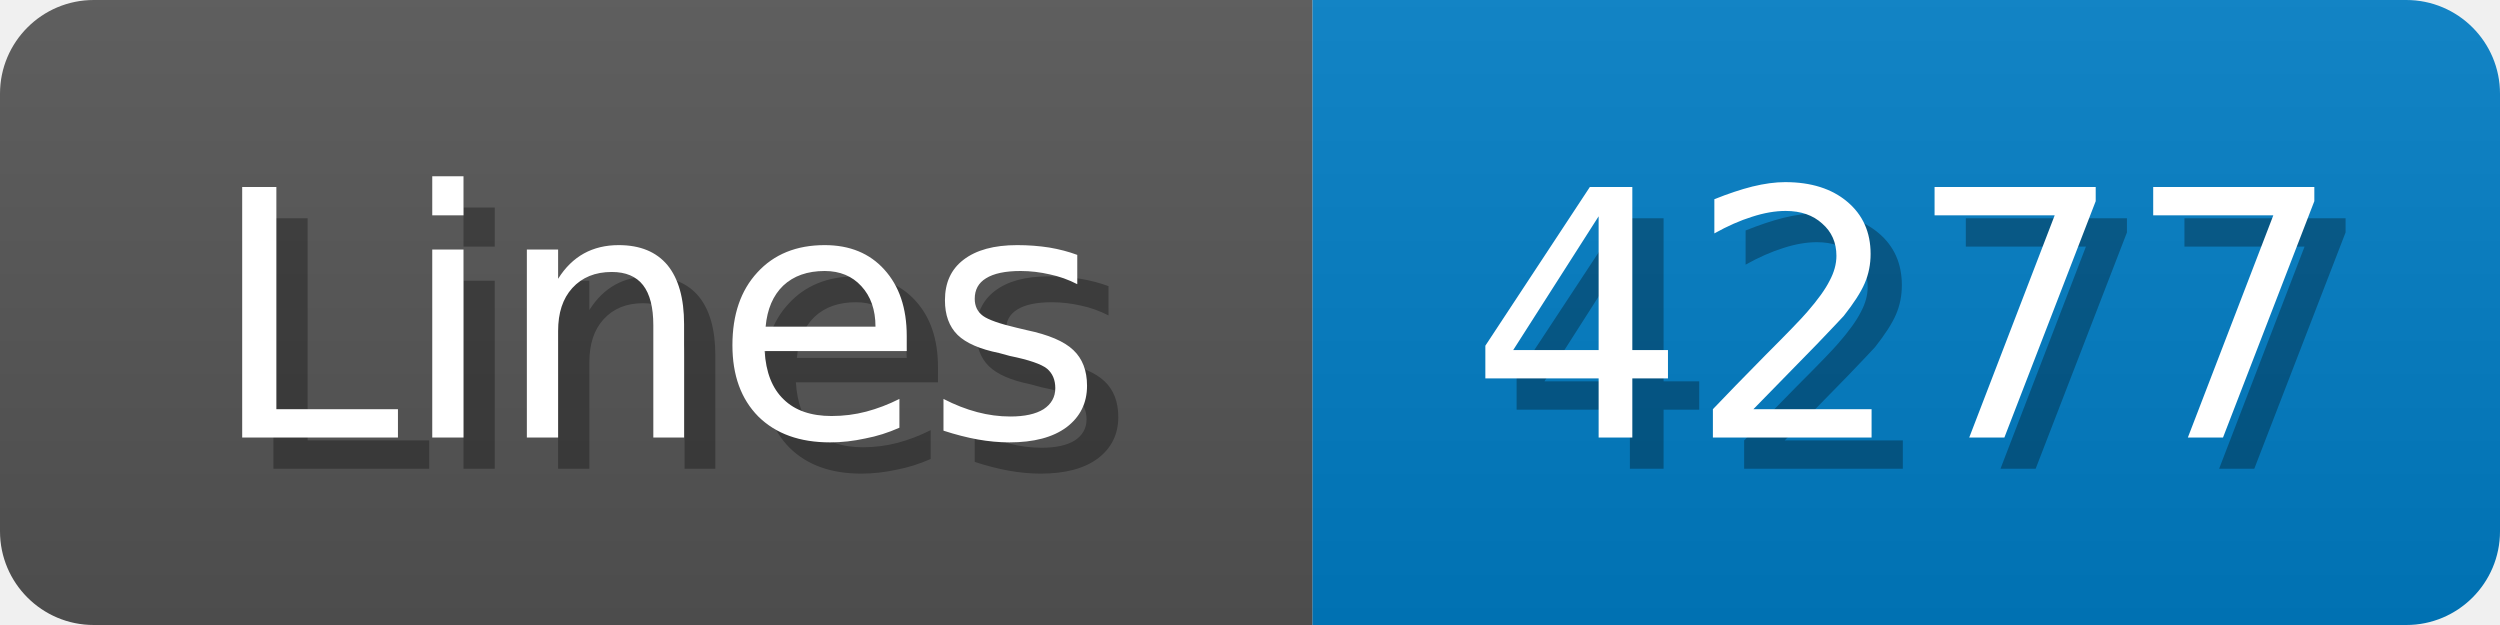
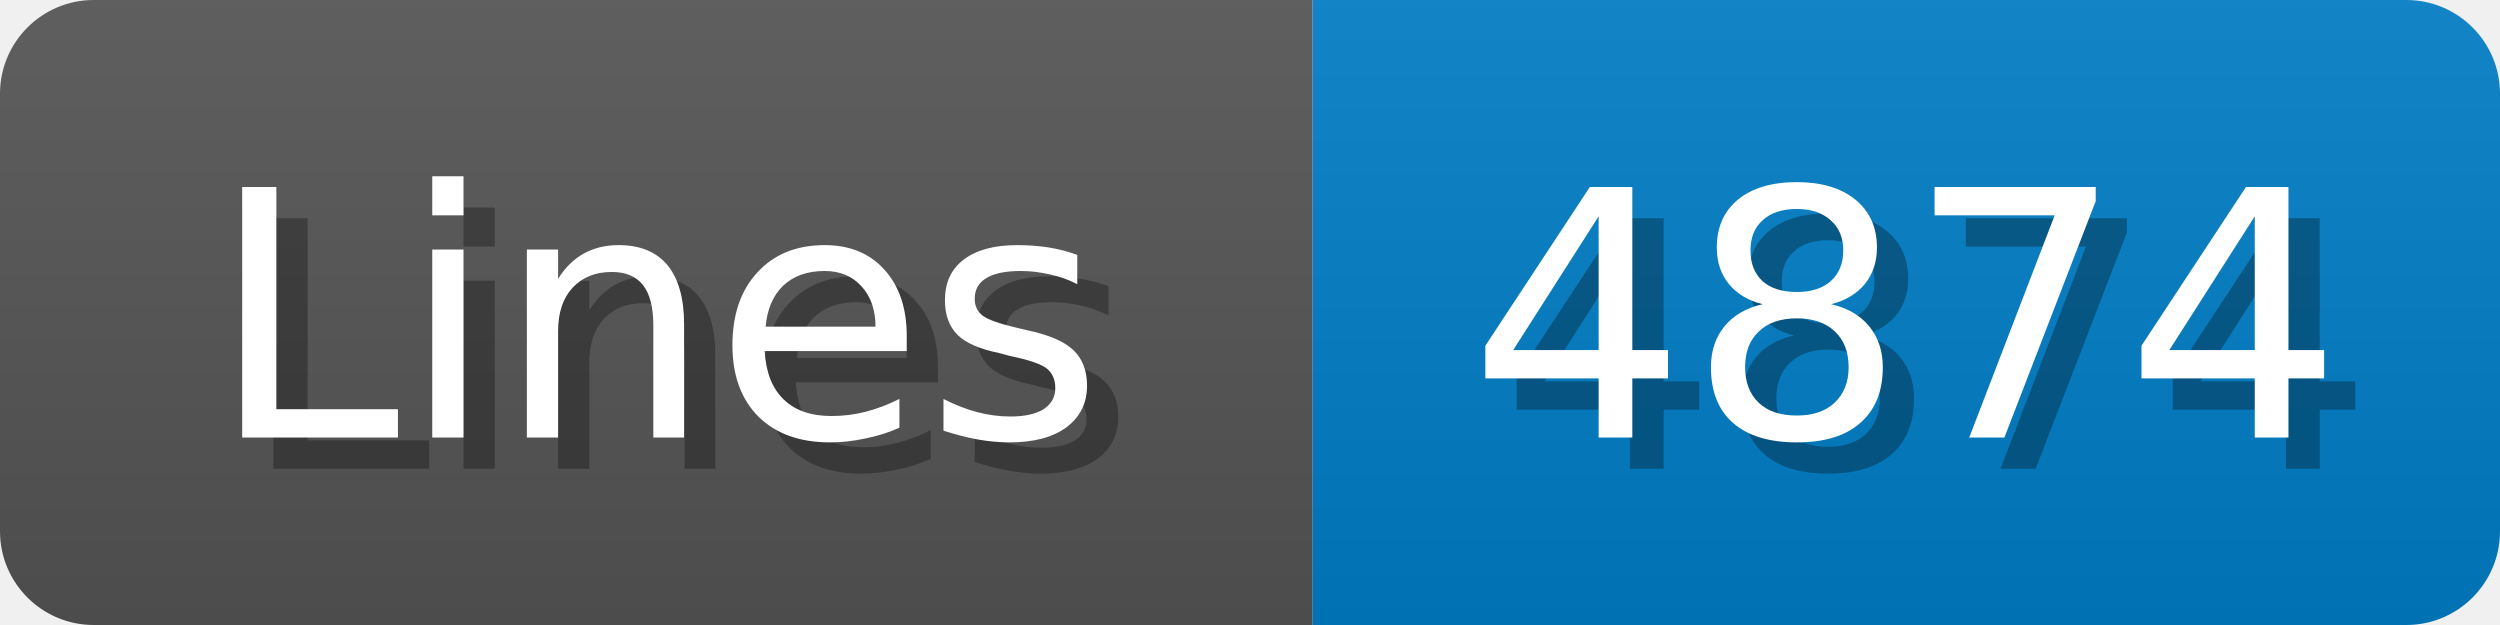
<svg xmlns="http://www.w3.org/2000/svg" width="80" height="20">
  <linearGradient id="b" x2="0" y2="100%">
    <stop offset="0" stop-color="#bbb" stop-opacity=".1" />
    <stop offset="1" stop-opacity=".1" />
  </linearGradient>
  <mask id="anybadge_1">
    <rect width="80" height="20" rx="3" fill="#fff" />
  </mask>
  <g mask="url(#anybadge_1)">
    <path fill="#555" d="M0 0h42v20H0z" />
    <path fill="#007ec6" d="M42 0h38v20H42z" />
    <path fill="url(#b)" d="M0 0h80v20H0z" />
  </g>
  <g fill="#fff" text-anchor="middle" font-family="DejaVu Sans,Verdana,Geneva,sans-serif" font-size="11">
    <text x="22.0" y="15" fill="#010101" fill-opacity=".3">Lines</text>
    <text x="21.0" y="14">Lines</text>
  </g>
  <g fill="#fff" text-anchor="middle" font-family="DejaVu Sans,Verdana,Geneva,sans-serif" font-size="11">
-     <text x="62.0" y="15" fill="#010101" fill-opacity=".3">4277</text>
-     <text x="61.0" y="14">4277</text>
+     <text x="62.0" y="15" fill="#010101" fill-opacity=".3">4874</text>
+     <text x="61.0" y="14">4874</text>
  </g>
</svg>
